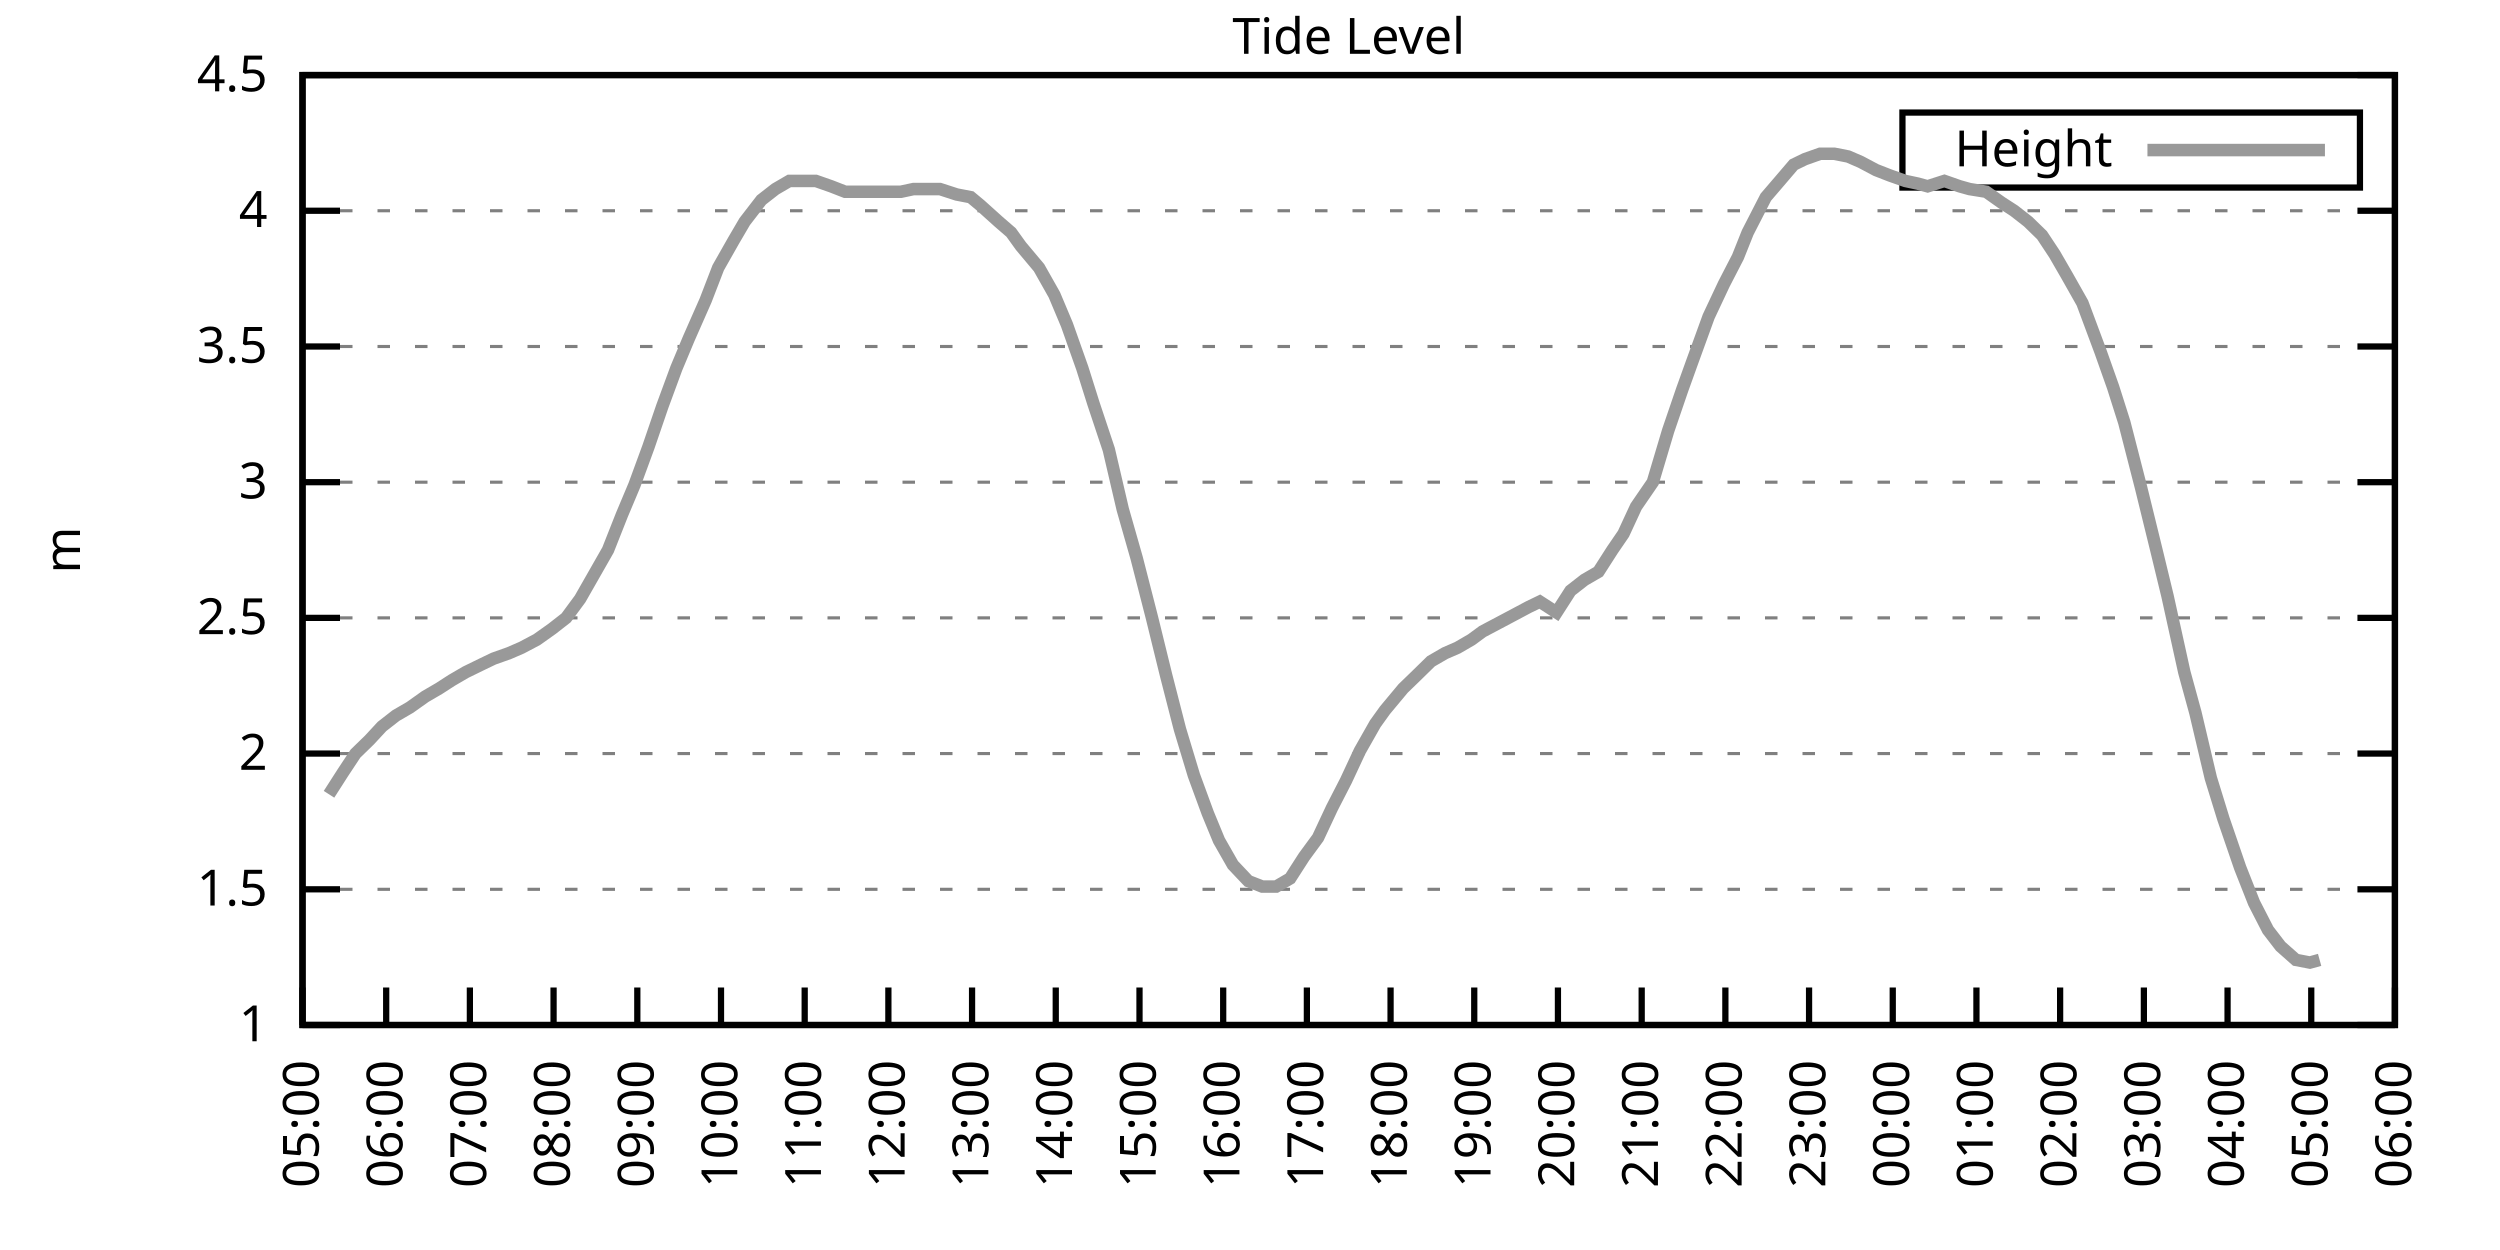
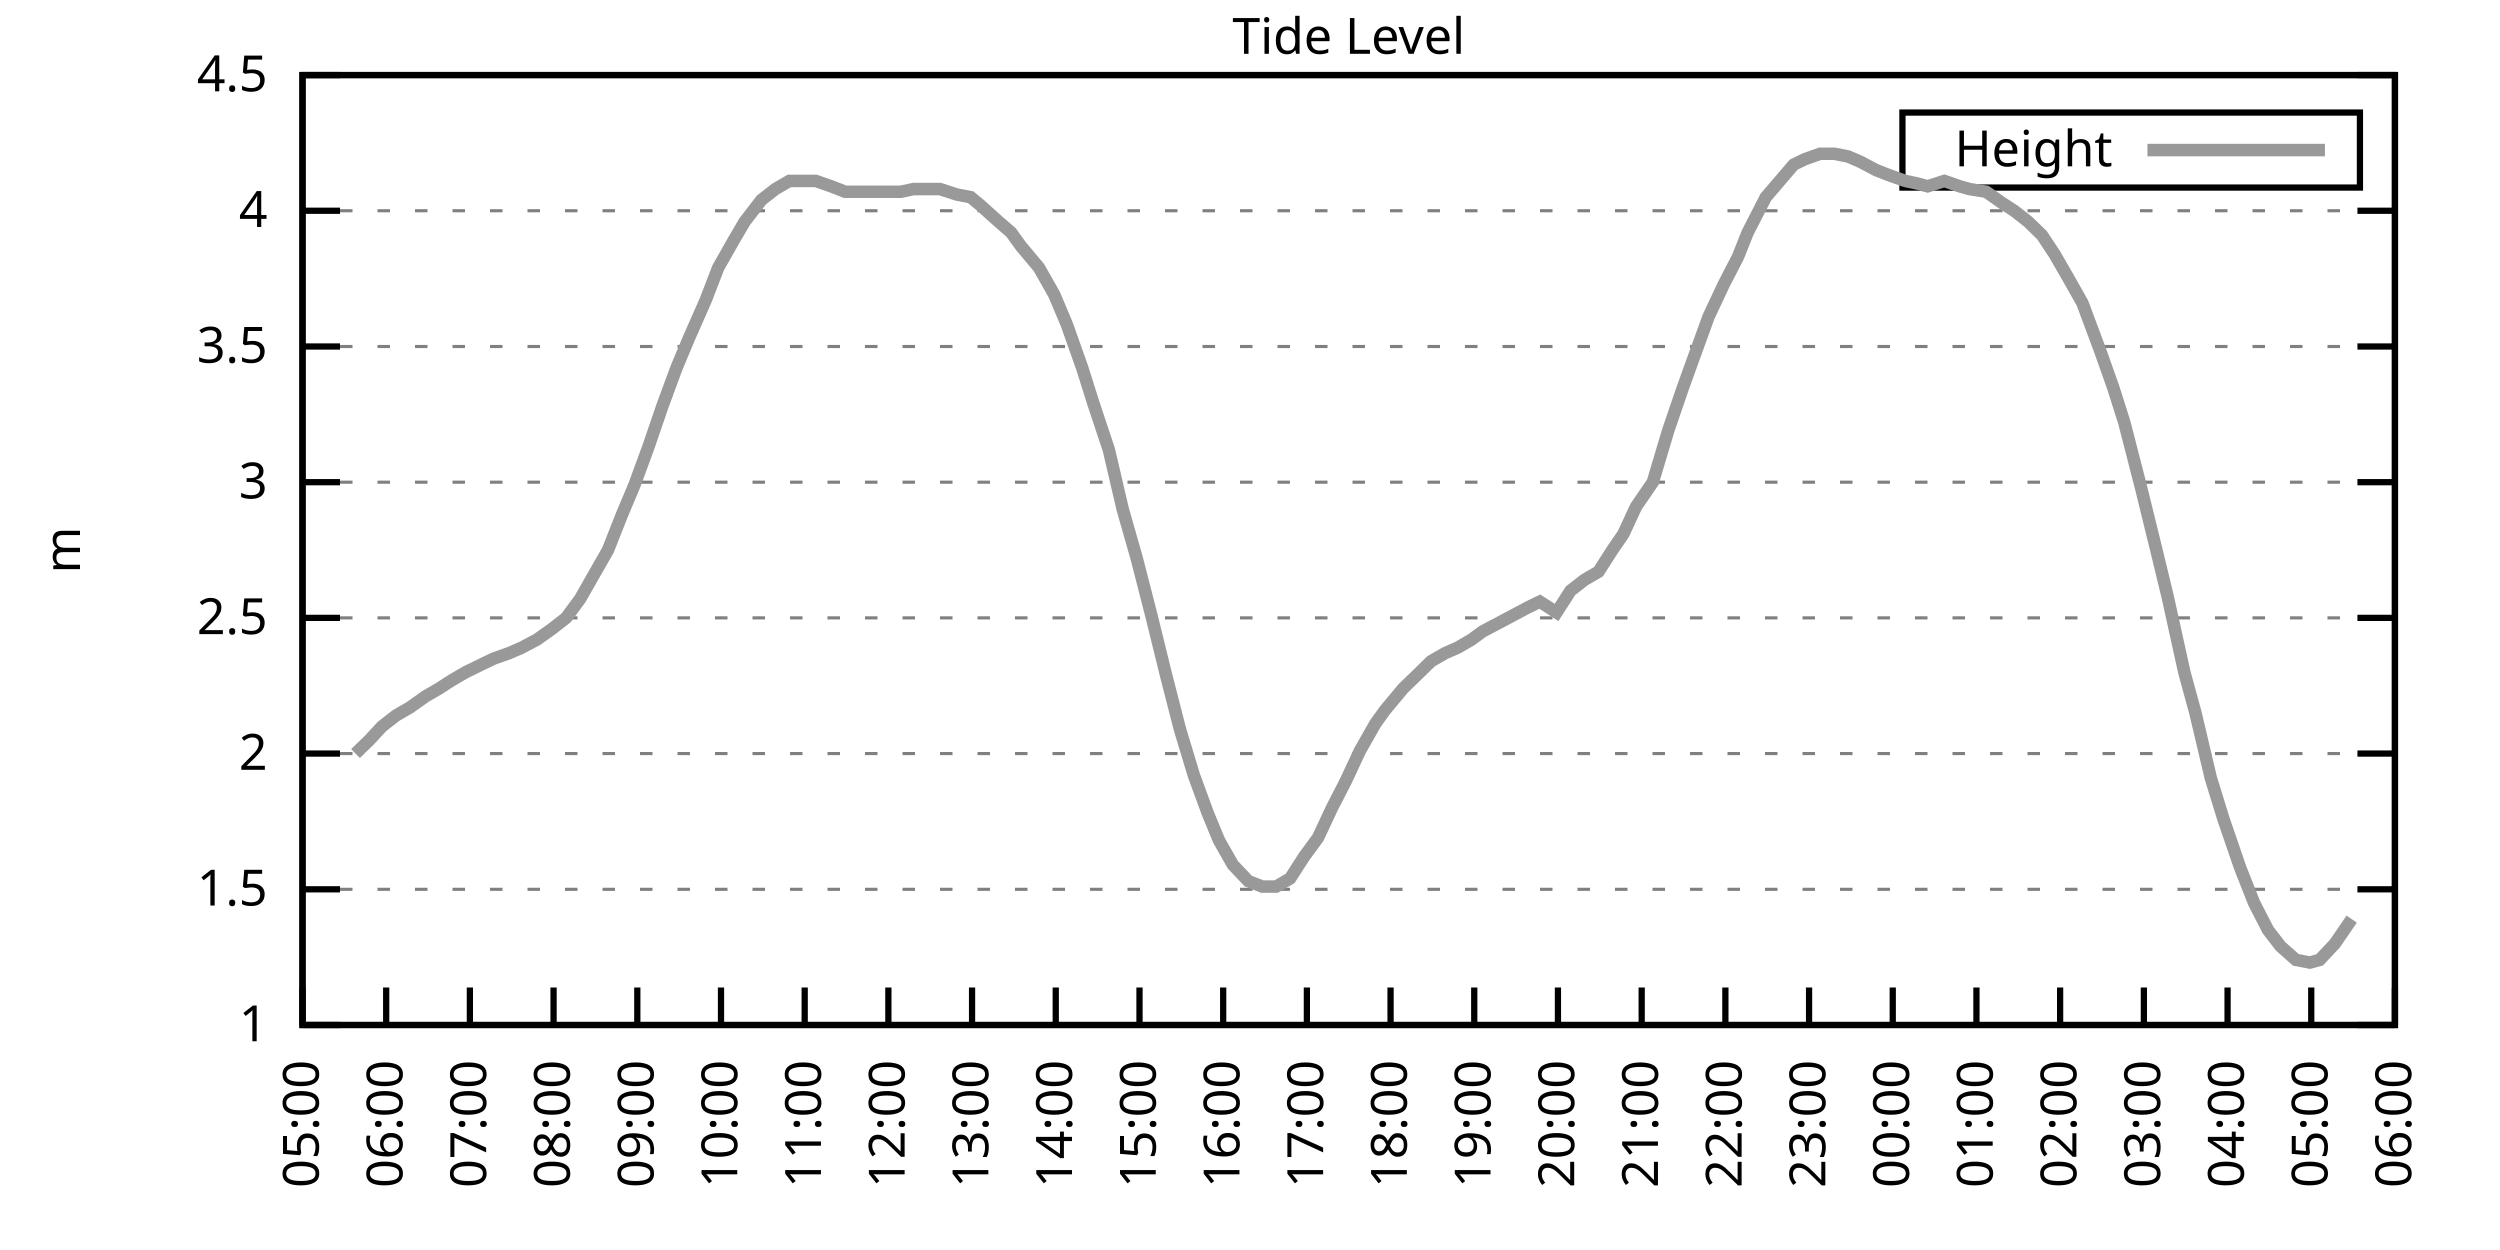
<svg xmlns="http://www.w3.org/2000/svg" xmlns:xlink="http://www.w3.org/1999/xlink" width="400" height="200" viewBox="0 0 400 200">
  <g id="gnuplot_canvas">
    <rect x="0" y="0" width="400" height="200" fill="none" />
    <defs>
      <circle id="gpDot" r="0.5" stroke-width="0.5" stroke="currentColor" />
      <path id="gpPt0" stroke-width="0.333" stroke="currentColor" d="M-1,0 h2 M0,-1 v2" />
      <path id="gpPt1" stroke-width="0.333" stroke="currentColor" d="M-1,-1 L1,1 M1,-1 L-1,1" />
      <path id="gpPt2" stroke-width="0.333" stroke="currentColor" d="M-1,0 L1,0 M0,-1 L0,1 M-1,-1 L1,1 M-1,1 L1,-1" />
      <rect id="gpPt3" stroke-width="0.333" stroke="currentColor" x="-1" y="-1" width="2" height="2" />
      <rect id="gpPt4" stroke-width="0.333" stroke="currentColor" fill="currentColor" x="-1" y="-1" width="2" height="2" />
      <circle id="gpPt5" stroke-width="0.333" stroke="currentColor" cx="0" cy="0" r="1" />
      <use xlink:href="#gpPt5" id="gpPt6" fill="currentColor" stroke="none" />
      <path id="gpPt7" stroke-width="0.333" stroke="currentColor" d="M0,-1.33 L-1.33,0.67 L1.33,0.67 z" />
      <use xlink:href="#gpPt7" id="gpPt8" fill="currentColor" stroke="none" />
      <use xlink:href="#gpPt7" id="gpPt9" stroke="currentColor" transform="rotate(180)" />
      <use xlink:href="#gpPt9" id="gpPt10" fill="currentColor" stroke="none" />
      <use xlink:href="#gpPt3" id="gpPt11" stroke="currentColor" transform="rotate(45)" />
      <use xlink:href="#gpPt11" id="gpPt12" fill="currentColor" stroke="none" />
      <path id="gpPt13" stroke-width="0.333" stroke="currentColor" d="M0,1.330 L1.265,0.411 L0.782,-1.067 L-0.782,-1.076 L-1.265,0.411 z" />
      <use xlink:href="#gpPt13" id="gpPt14" fill="currentColor" stroke="none" />
      <filter id="textbox" filterUnits="objectBoundingBox" x="0" y="0" height="1" width="1">
        <feFlood flood-color="white" flood-opacity="1" result="bgnd" />
        <feComposite in="SourceGraphic" in2="bgnd" operator="atop" />
      </filter>
      <filter id="greybox" filterUnits="objectBoundingBox" x="0" y="0" height="1" width="1">
        <feFlood flood-color="lightgrey" flood-opacity="1" result="grey" />
        <feComposite in="SourceGraphic" in2="grey" operator="atop" />
      </filter>
    </defs>
    <g fill="none" color="white" stroke="currentColor" stroke-width="1.00" stroke-linecap="butt" stroke-linejoin="miter">
</g>
    <g fill="none" color="black" stroke="currentColor" stroke-width="1.00" stroke-linecap="butt" stroke-linejoin="miter">
      <g stroke="none" shape-rendering="crispEdges">
        <polygon fill="rgb(255, 255, 255)" points="48.40,164.00 383.18,164.00 383.18,12.02 48.40,12.02 " />
      </g>
    </g>
    <g fill="none" color="black" stroke="currentColor" stroke-width="1.00" stroke-linecap="butt" stroke-linejoin="miter">
</g>
    <g fill="none" color="black" stroke="black" stroke-width="0.50" stroke-linecap="butt" stroke-linejoin="miter">
</g>
    <g fill="none" color="gray" stroke="currentColor" stroke-width="0.50" stroke-linecap="butt" stroke-linejoin="miter">
      <path stroke="gray" stroke-dasharray="2,4" class="gridline" d="M48.40,164.00 L383.19,164.00  " />
    </g>
    <g fill="none" color="gray" stroke="gray" stroke-width="1.00" stroke-linecap="butt" stroke-linejoin="miter">
</g>
    <g fill="none" color="black" stroke="currentColor" stroke-width="1.00" stroke-linecap="butt" stroke-linejoin="miter">
      <path stroke="black" d="M48.40,164.00 L54.40,164.00 M383.19,164.00 L377.19,164.00  " />
      <g transform="translate(42.80,166.60)" stroke="none" fill="black" font-family="Sans" font-size="8.00" text-anchor="end">
        <text>
          <tspan font-family="Sans"> 1</tspan>
        </text>
      </g>
    </g>
    <g fill="none" color="black" stroke="currentColor" stroke-width="1.00" stroke-linecap="butt" stroke-linejoin="miter">
</g>
    <g fill="none" color="black" stroke="black" stroke-width="0.50" stroke-linecap="butt" stroke-linejoin="miter">
</g>
    <g fill="none" color="gray" stroke="currentColor" stroke-width="0.50" stroke-linecap="butt" stroke-linejoin="miter">
      <path stroke="gray" stroke-dasharray="2,4" class="gridline" d="M48.40,142.29 L383.19,142.29  " />
    </g>
    <g fill="none" color="gray" stroke="gray" stroke-width="1.00" stroke-linecap="butt" stroke-linejoin="miter">
</g>
    <g fill="none" color="black" stroke="currentColor" stroke-width="1.00" stroke-linecap="butt" stroke-linejoin="miter">
      <path stroke="black" d="M48.40,142.29 L54.40,142.29 M383.19,142.29 L377.19,142.29  " />
      <g transform="translate(42.80,144.89)" stroke="none" fill="black" font-family="Sans" font-size="8.00" text-anchor="end">
        <text>
          <tspan font-family="Sans"> 1.5</tspan>
        </text>
      </g>
    </g>
    <g fill="none" color="black" stroke="currentColor" stroke-width="1.00" stroke-linecap="butt" stroke-linejoin="miter">
</g>
    <g fill="none" color="black" stroke="black" stroke-width="0.50" stroke-linecap="butt" stroke-linejoin="miter">
</g>
    <g fill="none" color="gray" stroke="currentColor" stroke-width="0.50" stroke-linecap="butt" stroke-linejoin="miter">
      <path stroke="gray" stroke-dasharray="2,4" class="gridline" d="M48.40,120.57 L383.19,120.57  " />
    </g>
    <g fill="none" color="gray" stroke="gray" stroke-width="1.00" stroke-linecap="butt" stroke-linejoin="miter">
</g>
    <g fill="none" color="black" stroke="currentColor" stroke-width="1.00" stroke-linecap="butt" stroke-linejoin="miter">
      <path stroke="black" d="M48.40,120.57 L54.40,120.57 M383.19,120.57 L377.19,120.57  " />
      <g transform="translate(42.80,123.17)" stroke="none" fill="black" font-family="Sans" font-size="8.00" text-anchor="end">
        <text>
          <tspan font-family="Sans"> 2</tspan>
        </text>
      </g>
    </g>
    <g fill="none" color="black" stroke="currentColor" stroke-width="1.00" stroke-linecap="butt" stroke-linejoin="miter">
</g>
    <g fill="none" color="black" stroke="black" stroke-width="0.50" stroke-linecap="butt" stroke-linejoin="miter">
</g>
    <g fill="none" color="gray" stroke="currentColor" stroke-width="0.50" stroke-linecap="butt" stroke-linejoin="miter">
      <path stroke="gray" stroke-dasharray="2,4" class="gridline" d="M48.40,98.86 L383.19,98.86  " />
    </g>
    <g fill="none" color="gray" stroke="gray" stroke-width="1.00" stroke-linecap="butt" stroke-linejoin="miter">
</g>
    <g fill="none" color="black" stroke="currentColor" stroke-width="1.00" stroke-linecap="butt" stroke-linejoin="miter">
      <path stroke="black" d="M48.40,98.86 L54.40,98.86 M383.19,98.86 L377.19,98.86  " />
      <g transform="translate(42.80,101.46)" stroke="none" fill="black" font-family="Sans" font-size="8.00" text-anchor="end">
        <text>
          <tspan font-family="Sans"> 2.5</tspan>
        </text>
      </g>
    </g>
    <g fill="none" color="black" stroke="currentColor" stroke-width="1.00" stroke-linecap="butt" stroke-linejoin="miter">
</g>
    <g fill="none" color="black" stroke="black" stroke-width="0.50" stroke-linecap="butt" stroke-linejoin="miter">
</g>
    <g fill="none" color="gray" stroke="currentColor" stroke-width="0.50" stroke-linecap="butt" stroke-linejoin="miter">
      <path stroke="gray" stroke-dasharray="2,4" class="gridline" d="M48.40,77.15 L383.19,77.15  " />
    </g>
    <g fill="none" color="gray" stroke="gray" stroke-width="1.00" stroke-linecap="butt" stroke-linejoin="miter">
</g>
    <g fill="none" color="black" stroke="currentColor" stroke-width="1.00" stroke-linecap="butt" stroke-linejoin="miter">
      <path stroke="black" d="M48.40,77.15 L54.40,77.15 M383.19,77.15 L377.19,77.15  " />
      <g transform="translate(42.80,79.75)" stroke="none" fill="black" font-family="Sans" font-size="8.00" text-anchor="end">
        <text>
          <tspan font-family="Sans"> 3</tspan>
        </text>
      </g>
    </g>
    <g fill="none" color="black" stroke="currentColor" stroke-width="1.00" stroke-linecap="butt" stroke-linejoin="miter">
</g>
    <g fill="none" color="black" stroke="black" stroke-width="0.50" stroke-linecap="butt" stroke-linejoin="miter">
</g>
    <g fill="none" color="gray" stroke="currentColor" stroke-width="0.50" stroke-linecap="butt" stroke-linejoin="miter">
      <path stroke="gray" stroke-dasharray="2,4" class="gridline" d="M48.40,55.44 L383.19,55.44  " />
    </g>
    <g fill="none" color="gray" stroke="gray" stroke-width="1.00" stroke-linecap="butt" stroke-linejoin="miter">
</g>
    <g fill="none" color="black" stroke="currentColor" stroke-width="1.00" stroke-linecap="butt" stroke-linejoin="miter">
      <path stroke="black" d="M48.40,55.44 L54.40,55.44 M383.19,55.44 L377.19,55.44  " />
      <g transform="translate(42.80,58.04)" stroke="none" fill="black" font-family="Sans" font-size="8.00" text-anchor="end">
        <text>
          <tspan font-family="Sans"> 3.5</tspan>
        </text>
      </g>
    </g>
    <g fill="none" color="black" stroke="currentColor" stroke-width="1.00" stroke-linecap="butt" stroke-linejoin="miter">
</g>
    <g fill="none" color="black" stroke="black" stroke-width="0.50" stroke-linecap="butt" stroke-linejoin="miter">
</g>
    <g fill="none" color="gray" stroke="currentColor" stroke-width="0.50" stroke-linecap="butt" stroke-linejoin="miter">
      <path stroke="gray" stroke-dasharray="2,4" class="gridline" d="M48.40,33.72 L383.19,33.72  " />
    </g>
    <g fill="none" color="gray" stroke="gray" stroke-width="1.00" stroke-linecap="butt" stroke-linejoin="miter">
</g>
    <g fill="none" color="black" stroke="currentColor" stroke-width="1.00" stroke-linecap="butt" stroke-linejoin="miter">
      <path stroke="black" d="M48.40,33.72 L54.40,33.72 M383.19,33.72 L377.19,33.72  " />
      <g transform="translate(42.80,36.32)" stroke="none" fill="black" font-family="Sans" font-size="8.00" text-anchor="end">
        <text>
          <tspan font-family="Sans"> 4</tspan>
        </text>
      </g>
    </g>
    <g fill="none" color="black" stroke="currentColor" stroke-width="1.00" stroke-linecap="butt" stroke-linejoin="miter">
</g>
    <g fill="none" color="black" stroke="black" stroke-width="0.50" stroke-linecap="butt" stroke-linejoin="miter">
</g>
    <g fill="none" color="gray" stroke="currentColor" stroke-width="0.50" stroke-linecap="butt" stroke-linejoin="miter">
      <path stroke="gray" stroke-dasharray="2,4" class="gridline" d="M48.40,12.01 L383.19,12.01  " />
    </g>
    <g fill="none" color="gray" stroke="gray" stroke-width="1.00" stroke-linecap="butt" stroke-linejoin="miter">
</g>
    <g fill="none" color="black" stroke="currentColor" stroke-width="1.00" stroke-linecap="butt" stroke-linejoin="miter">
      <path stroke="black" d="M48.40,12.01 L54.40,12.01 M383.19,12.01 L377.19,12.01  " />
      <g transform="translate(42.80,14.61)" stroke="none" fill="black" font-family="Sans" font-size="8.00" text-anchor="end">
        <text>
          <tspan font-family="Sans"> 4.5</tspan>
        </text>
      </g>
    </g>
    <g fill="none" color="black" stroke="currentColor" stroke-width="1.00" stroke-linecap="butt" stroke-linejoin="miter">
      <path stroke="black" d="M48.40,164.00 L48.40,158.00  " />
      <g transform="translate(51.00,169.60) rotate(270.00)" stroke="none" fill="black" font-family="Sans" font-size="8.00" text-anchor="end">
        <text>
          <tspan font-family="Sans">05:00</tspan>
        </text>
      </g>
    </g>
    <g fill="none" color="black" stroke="currentColor" stroke-width="1.00" stroke-linecap="butt" stroke-linejoin="miter">
      <path stroke="black" d="M61.79,164.00 L61.79,158.00  " />
      <g transform="translate(64.39,169.60) rotate(270.00)" stroke="none" fill="black" font-family="Sans" font-size="8.00" text-anchor="end">
        <text>
          <tspan font-family="Sans">06:00</tspan>
        </text>
      </g>
    </g>
    <g fill="none" color="black" stroke="currentColor" stroke-width="1.00" stroke-linecap="butt" stroke-linejoin="miter">
      <path stroke="black" d="M75.18,164.00 L75.18,158.00  " />
      <g transform="translate(77.78,169.60) rotate(270.00)" stroke="none" fill="black" font-family="Sans" font-size="8.00" text-anchor="end">
        <text>
          <tspan font-family="Sans">07:00</tspan>
        </text>
      </g>
    </g>
    <g fill="none" color="black" stroke="currentColor" stroke-width="1.00" stroke-linecap="butt" stroke-linejoin="miter">
      <path stroke="black" d="M88.57,164.00 L88.57,158.00  " />
      <g transform="translate(91.17,169.60) rotate(270.00)" stroke="none" fill="black" font-family="Sans" font-size="8.00" text-anchor="end">
        <text>
          <tspan font-family="Sans">08:00</tspan>
        </text>
      </g>
    </g>
    <g fill="none" color="black" stroke="currentColor" stroke-width="1.00" stroke-linecap="butt" stroke-linejoin="miter">
      <path stroke="black" d="M101.97,164.00 L101.97,158.00  " />
      <g transform="translate(104.57,169.60) rotate(270.00)" stroke="none" fill="black" font-family="Sans" font-size="8.00" text-anchor="end">
        <text>
          <tspan font-family="Sans">09:00</tspan>
        </text>
      </g>
    </g>
    <g fill="none" color="black" stroke="currentColor" stroke-width="1.00" stroke-linecap="butt" stroke-linejoin="miter">
      <path stroke="black" d="M115.36,164.00 L115.36,158.00  " />
      <g transform="translate(117.96,169.60) rotate(270.00)" stroke="none" fill="black" font-family="Sans" font-size="8.00" text-anchor="end">
        <text>
          <tspan font-family="Sans">10:00</tspan>
        </text>
      </g>
    </g>
    <g fill="none" color="black" stroke="currentColor" stroke-width="1.00" stroke-linecap="butt" stroke-linejoin="miter">
      <path stroke="black" d="M128.75,164.00 L128.75,158.00  " />
      <g transform="translate(131.35,169.60) rotate(270.00)" stroke="none" fill="black" font-family="Sans" font-size="8.00" text-anchor="end">
        <text>
          <tspan font-family="Sans">11:00</tspan>
        </text>
      </g>
    </g>
    <g fill="none" color="black" stroke="currentColor" stroke-width="1.00" stroke-linecap="butt" stroke-linejoin="miter">
      <path stroke="black" d="M142.14,164.00 L142.14,158.00  " />
      <g transform="translate(144.74,169.60) rotate(270.00)" stroke="none" fill="black" font-family="Sans" font-size="8.00" text-anchor="end">
        <text>
          <tspan font-family="Sans">12:00</tspan>
        </text>
      </g>
    </g>
    <g fill="none" color="black" stroke="currentColor" stroke-width="1.00" stroke-linecap="butt" stroke-linejoin="miter">
      <path stroke="black" d="M155.53,164.00 L155.53,158.00  " />
      <g transform="translate(158.13,169.60) rotate(270.00)" stroke="none" fill="black" font-family="Sans" font-size="8.00" text-anchor="end">
        <text>
          <tspan font-family="Sans">13:00</tspan>
        </text>
      </g>
    </g>
    <g fill="none" color="black" stroke="currentColor" stroke-width="1.00" stroke-linecap="butt" stroke-linejoin="miter">
      <path stroke="black" d="M168.92,164.00 L168.92,158.00  " />
      <g transform="translate(171.52,169.60) rotate(270.00)" stroke="none" fill="black" font-family="Sans" font-size="8.00" text-anchor="end">
        <text>
          <tspan font-family="Sans">14:00</tspan>
        </text>
      </g>
    </g>
    <g fill="none" color="black" stroke="currentColor" stroke-width="1.00" stroke-linecap="butt" stroke-linejoin="miter">
      <path stroke="black" d="M182.32,164.00 L182.32,158.00  " />
      <g transform="translate(184.92,169.60) rotate(270.00)" stroke="none" fill="black" font-family="Sans" font-size="8.00" text-anchor="end">
        <text>
          <tspan font-family="Sans">15:00</tspan>
        </text>
      </g>
    </g>
    <g fill="none" color="black" stroke="currentColor" stroke-width="1.00" stroke-linecap="butt" stroke-linejoin="miter">
      <path stroke="black" d="M195.71,164.00 L195.71,158.00  " />
      <g transform="translate(198.31,169.60) rotate(270.00)" stroke="none" fill="black" font-family="Sans" font-size="8.00" text-anchor="end">
        <text>
          <tspan font-family="Sans">16:00</tspan>
        </text>
      </g>
    </g>
    <g fill="none" color="black" stroke="currentColor" stroke-width="1.00" stroke-linecap="butt" stroke-linejoin="miter">
      <path stroke="black" d="M209.10,164.00 L209.10,158.00  " />
      <g transform="translate(211.70,169.60) rotate(270.00)" stroke="none" fill="black" font-family="Sans" font-size="8.00" text-anchor="end">
        <text>
          <tspan font-family="Sans">17:00</tspan>
        </text>
      </g>
    </g>
    <g fill="none" color="black" stroke="currentColor" stroke-width="1.00" stroke-linecap="butt" stroke-linejoin="miter">
      <path stroke="black" d="M222.49,164.00 L222.49,158.00  " />
      <g transform="translate(225.09,169.60) rotate(270.00)" stroke="none" fill="black" font-family="Sans" font-size="8.00" text-anchor="end">
        <text>
          <tspan font-family="Sans">18:00</tspan>
        </text>
      </g>
    </g>
    <g fill="none" color="black" stroke="currentColor" stroke-width="1.00" stroke-linecap="butt" stroke-linejoin="miter">
      <path stroke="black" d="M235.88,164.00 L235.88,158.00  " />
      <g transform="translate(238.48,169.60) rotate(270.00)" stroke="none" fill="black" font-family="Sans" font-size="8.00" text-anchor="end">
        <text>
          <tspan font-family="Sans">19:00</tspan>
        </text>
      </g>
    </g>
    <g fill="none" color="black" stroke="currentColor" stroke-width="1.00" stroke-linecap="butt" stroke-linejoin="miter">
      <path stroke="black" d="M249.27,164.00 L249.27,158.00  " />
      <g transform="translate(251.87,169.60) rotate(270.00)" stroke="none" fill="black" font-family="Sans" font-size="8.00" text-anchor="end">
        <text>
          <tspan font-family="Sans">20:00</tspan>
        </text>
      </g>
    </g>
    <g fill="none" color="black" stroke="currentColor" stroke-width="1.00" stroke-linecap="butt" stroke-linejoin="miter">
      <path stroke="black" d="M262.67,164.00 L262.67,158.00  " />
      <g transform="translate(265.27,169.60) rotate(270.00)" stroke="none" fill="black" font-family="Sans" font-size="8.00" text-anchor="end">
        <text>
          <tspan font-family="Sans">21:00</tspan>
        </text>
      </g>
    </g>
    <g fill="none" color="black" stroke="currentColor" stroke-width="1.00" stroke-linecap="butt" stroke-linejoin="miter">
      <path stroke="black" d="M276.06,164.00 L276.06,158.00  " />
      <g transform="translate(278.66,169.60) rotate(270.00)" stroke="none" fill="black" font-family="Sans" font-size="8.00" text-anchor="end">
        <text>
          <tspan font-family="Sans">22:00</tspan>
        </text>
      </g>
    </g>
    <g fill="none" color="black" stroke="currentColor" stroke-width="1.00" stroke-linecap="butt" stroke-linejoin="miter">
      <path stroke="black" d="M289.45,164.00 L289.45,158.00  " />
      <g transform="translate(292.05,169.60) rotate(270.00)" stroke="none" fill="black" font-family="Sans" font-size="8.00" text-anchor="end">
        <text>
          <tspan font-family="Sans">23:00</tspan>
        </text>
      </g>
    </g>
    <g fill="none" color="black" stroke="currentColor" stroke-width="1.00" stroke-linecap="butt" stroke-linejoin="miter">
      <path stroke="black" d="M302.84,164.00 L302.84,158.00  " />
      <g transform="translate(305.44,169.60) rotate(270.00)" stroke="none" fill="black" font-family="Sans" font-size="8.00" text-anchor="end">
        <text>
          <tspan font-family="Sans">00:00</tspan>
        </text>
      </g>
    </g>
    <g fill="none" color="black" stroke="currentColor" stroke-width="1.00" stroke-linecap="butt" stroke-linejoin="miter">
      <path stroke="black" d="M316.23,164.00 L316.23,158.00  " />
      <g transform="translate(318.83,169.60) rotate(270.00)" stroke="none" fill="black" font-family="Sans" font-size="8.00" text-anchor="end">
        <text>
          <tspan font-family="Sans">01:00</tspan>
        </text>
      </g>
    </g>
    <g fill="none" color="black" stroke="currentColor" stroke-width="1.00" stroke-linecap="butt" stroke-linejoin="miter">
      <path stroke="black" d="M329.62,164.00 L329.62,158.00  " />
      <g transform="translate(332.22,169.60) rotate(270.00)" stroke="none" fill="black" font-family="Sans" font-size="8.00" text-anchor="end">
        <text>
          <tspan font-family="Sans">02:00</tspan>
        </text>
      </g>
    </g>
    <g fill="none" color="black" stroke="currentColor" stroke-width="1.00" stroke-linecap="butt" stroke-linejoin="miter">
      <path stroke="black" d="M343.02,164.00 L343.02,158.00  " />
      <g transform="translate(345.62,169.60) rotate(270.00)" stroke="none" fill="black" font-family="Sans" font-size="8.00" text-anchor="end">
        <text>
          <tspan font-family="Sans">03:00</tspan>
        </text>
      </g>
    </g>
    <g fill="none" color="black" stroke="currentColor" stroke-width="1.00" stroke-linecap="butt" stroke-linejoin="miter">
      <path stroke="black" d="M356.41,164.00 L356.41,158.00  " />
      <g transform="translate(359.01,169.60) rotate(270.00)" stroke="none" fill="black" font-family="Sans" font-size="8.00" text-anchor="end">
        <text>
          <tspan font-family="Sans">04:00</tspan>
        </text>
      </g>
    </g>
    <g fill="none" color="black" stroke="currentColor" stroke-width="1.00" stroke-linecap="butt" stroke-linejoin="miter">
      <path stroke="black" d="M369.80,164.00 L369.80,158.00  " />
      <g transform="translate(372.40,169.60) rotate(270.00)" stroke="none" fill="black" font-family="Sans" font-size="8.00" text-anchor="end">
        <text>
          <tspan font-family="Sans">05:00</tspan>
        </text>
      </g>
    </g>
    <g fill="none" color="black" stroke="currentColor" stroke-width="1.00" stroke-linecap="butt" stroke-linejoin="miter">
      <path stroke="black" d="M383.19,164.00 L383.19,158.00  " />
      <g transform="translate(385.79,169.60) rotate(270.00)" stroke="none" fill="black" font-family="Sans" font-size="8.00" text-anchor="end">
        <text>
          <tspan font-family="Sans">06:00</tspan>
        </text>
      </g>
    </g>
    <g fill="none" color="black" stroke="currentColor" stroke-width="1.00" stroke-linecap="butt" stroke-linejoin="miter">
</g>
    <g fill="none" color="black" stroke="currentColor" stroke-width="1.00" stroke-linecap="butt" stroke-linejoin="miter">
      <path stroke="black" d="M48.40,12.01 L48.40,164.00 L383.19,164.00 L383.19,12.01 L48.40,12.01 Z  " />
    </g>
    <g fill="none" color="black" stroke="currentColor" stroke-width="1.00" stroke-linecap="butt" stroke-linejoin="miter">
</g>
    <g fill="none" color="black" stroke="currentColor" stroke-width="1.00" stroke-linecap="butt" stroke-linejoin="miter">
      <path stroke="black" d="M304.39,30.01 L304.39,18.01 L377.59,18.01 L377.59,30.01 L304.39,30.01 Z  " />
    </g>
    <g id="Tide_level_plot_1">
      <g fill="none" color="white" stroke="black" stroke-width="2.00" stroke-linecap="butt" stroke-linejoin="miter">
</g>
      <g fill="none" color="black" stroke="currentColor" stroke-width="2.00" stroke-linecap="butt" stroke-linejoin="miter">
        <g transform="translate(337.99,26.61)" stroke="none" fill="black" font-family="Sans" font-size="8.00" text-anchor="end">
          <text>
            <tspan font-family="Sans">Height</tspan>
          </text>
        </g>
      </g>
      <g fill="none" color="black" stroke="currentColor" stroke-width="2.00" stroke-linecap="butt" stroke-linejoin="miter">
-         <path stroke="rgb(153, 153, 153)" d="M343.59,24.01 L371.99,24.01 M52.64,127.09 L54.87,123.61 L56.88,120.57 L59.11,118.40 L61.12,116.23 L63.35,114.49   L65.59,113.19 L68.04,111.45 L70.27,110.15 L72.28,108.85 L74.51,107.55 L77.19,106.24 L78.98,105.38 L81.43,104.51   L83.44,103.64 L85.90,102.34 L88.35,100.60 L90.58,98.86 L92.82,95.82 L95.05,91.91 L97.28,88.00 L99.51,82.36   L101.52,77.58 L103.75,71.50 L105.98,64.99 L108.22,58.91 L110.22,54.13 L112.90,48.05 L114.91,42.84 L117.37,38.50   L119.15,35.46 L121.83,31.99 L124.06,30.25 L126.29,28.95 L128.08,28.95 L130.54,28.95 L132.99,29.81 L135.22,30.68   L137.01,30.68 L139.69,30.68 L141.92,30.68 L144.15,30.68 L146.16,30.25 L148.61,30.25 L150.40,30.25 L153.08,31.12   L155.31,31.55 L156.87,32.85 L159.77,35.46 L161.78,37.20 L163.34,39.37 L166.25,42.84 L168.70,47.18 L170.71,51.96   L173.17,58.91 L174.95,64.56 L177.41,71.94 L179.64,81.49 L181.87,89.31 L184.32,98.86 L186.56,107.98 L188.79,116.67   L191.02,124.05 L193.25,130.13 L195.04,134.47 L197.27,138.38 L199.73,140.98 L201.96,141.85 L204.19,141.85 L206.42,140.55   L208.65,137.08 L210.88,134.04 L213.12,129.26 L215.35,124.92 L217.58,120.14 L220.04,115.80 L221.60,113.63 L224.50,110.15   L226.29,108.42 L228.96,105.81 L231.20,104.51 L233.20,103.64 L235.44,102.34 L237.22,101.03 L239.68,99.73 L242.13,98.43   L244.59,97.12 L246.37,96.26 L249.05,97.99 L251.28,94.52 L253.51,92.78 L255.75,91.48 L257.98,88.00 L259.76,85.40   L261.77,81.06 L264.45,77.15 L266.91,68.90 L269.14,62.38 L270.70,58.04 L273.38,50.66 L275.83,45.45 L278.07,41.11   L279.63,37.20 L282.53,31.55 L284.76,28.95 L286.99,26.34 L288.78,25.47 L291.23,24.60 L293.47,24.60 L295.70,25.04   L297.71,25.91 L300.16,27.21 L302.39,28.08 L304.85,28.95 L306.86,29.38 L308.42,29.81 L311.10,28.95 L313.55,29.81   L315.12,30.25 L317.79,30.68 L320.25,32.42 L322.26,33.72 L324.49,35.46 L326.72,37.63 L328.73,40.67 L330.74,44.15   L333.19,48.49 L336.10,56.30 L338.10,61.95 L339.89,67.59 L342.57,78.02 L345.02,88.00 L346.81,95.39 L349.49,107.55   L351.27,114.06 L353.73,124.48 L355.74,131.00 L358.42,138.81 L360.65,144.46 L362.88,148.80 L364.89,151.41 L367.34,153.58   L369.58,154.01 L371.14,153.58  " />
+         <path stroke="rgb(153, 153, 153)" d="M343.59,24.01 L371.99,24.01 M56.88,120.57 L59.11,118.40 L61.12,116.23 L63.35,114.49 L65.59,113.19 L68.04,111.45   L70.27,110.15 L72.28,108.85 L74.51,107.55 L77.19,106.24 L78.98,105.38 L81.43,104.51 L83.44,103.64 L85.90,102.34   L88.35,100.60 L90.58,98.86 L92.82,95.82 L95.05,91.91 L97.28,88.00 L99.51,82.36 L101.52,77.58 L103.75,71.50   L105.98,64.99 L108.22,58.91 L110.22,54.13 L112.90,48.05 L114.91,42.84 L117.37,38.50 L119.15,35.46 L121.83,31.99   L124.06,30.25 L126.29,28.95 L128.08,28.95 L130.54,28.95 L132.99,29.81 L135.22,30.68 L137.01,30.68 L139.69,30.68   L141.92,30.68 L144.15,30.68 L146.16,30.25 L148.61,30.25 L150.40,30.25 L153.08,31.12 L155.31,31.55 L156.87,32.85   L159.77,35.46 L161.78,37.20 L163.34,39.37 L166.25,42.84 L168.70,47.18 L170.71,51.96 L173.17,58.91 L174.95,64.56   L177.41,71.94 L179.64,81.49 L181.87,89.31 L184.32,98.86 L186.56,107.98 L188.79,116.67 L191.02,124.05 L193.25,130.13   L195.04,134.47 L197.27,138.38 L199.73,140.98 L201.96,141.85 L204.19,141.85 L206.42,140.55 L208.65,137.08 L210.88,134.04   L213.12,129.26 L215.35,124.92 L217.58,120.14 L220.04,115.80 L221.60,113.63 L224.50,110.15 L226.29,108.42 L228.96,105.81   L231.20,104.51 L233.20,103.64 L235.44,102.34 L237.22,101.03 L239.68,99.73 L242.13,98.43 L244.59,97.12 L246.37,96.26   L249.05,97.99 L251.28,94.52 L253.51,92.78 L255.75,91.48 L257.98,88.00 L259.76,85.40 L261.77,81.06 L264.45,77.15   L266.91,68.90 L269.14,62.38 L270.70,58.04 L273.38,50.66 L275.83,45.45 L278.07,41.11 L279.63,37.20 L282.53,31.55   L284.76,28.95 L286.99,26.34 L288.78,25.47 L291.23,24.60 L293.47,24.60 L295.70,25.04 L297.71,25.91 L300.16,27.21   L302.39,28.08 L304.85,28.95 L306.86,29.38 L308.42,29.81 L311.10,28.95 L313.55,29.81 L315.12,30.25 L317.79,30.68   L320.25,32.42 L322.26,33.72 L324.49,35.46 L326.72,37.63 L328.73,40.67 L330.74,44.15 L333.19,48.49 L336.10,56.30   L338.10,61.95 L339.89,67.59 L342.57,78.02 L345.02,88.00 L346.81,95.39 L349.49,107.55 L351.27,114.06 L353.73,124.48   L355.74,131.00 L358.42,138.81 L360.65,144.46 L362.88,148.80 L364.89,151.41 L367.34,153.58 L369.58,154.01 L371.14,153.58   L373.59,150.97 L376.27,147.06  " />
      </g>
    </g>
    <g fill="none" color="black" stroke="currentColor" stroke-width="2.00" stroke-linecap="butt" stroke-linejoin="miter">
</g>
    <g fill="none" color="black" stroke="black" stroke-width="1.00" stroke-linecap="butt" stroke-linejoin="miter">
</g>
    <g fill="none" color="black" stroke="currentColor" stroke-width="1.00" stroke-linecap="butt" stroke-linejoin="miter">
      <path stroke="black" d="M48.40,12.01 L48.40,164.00 L383.19,164.00 L383.19,12.01 L48.40,12.01 Z  " />
      <g transform="translate(12.80,88.01) rotate(270.00)" stroke="none" fill="black" font-family="Sans" font-size="8.00" text-anchor="middle">
        <text>
          <tspan font-family="Sans">m</tspan>
        </text>
      </g>
    </g>
    <g fill="none" color="black" stroke="currentColor" stroke-width="1.00" stroke-linecap="butt" stroke-linejoin="miter">
</g>
    <g fill="none" color="black" stroke="currentColor" stroke-width="1.00" stroke-linecap="butt" stroke-linejoin="miter">
      <g transform="translate(215.79,8.61)" stroke="none" fill="black" font-family="Sans" font-size="8.00" text-anchor="middle">
        <text>
          <tspan font-family="Sans">Tide Level</tspan>
        </text>
      </g>
    </g>
    <g fill="none" color="black" stroke="currentColor" stroke-width="1.00" stroke-linecap="butt" stroke-linejoin="miter">
</g>
  </g>
</svg>
